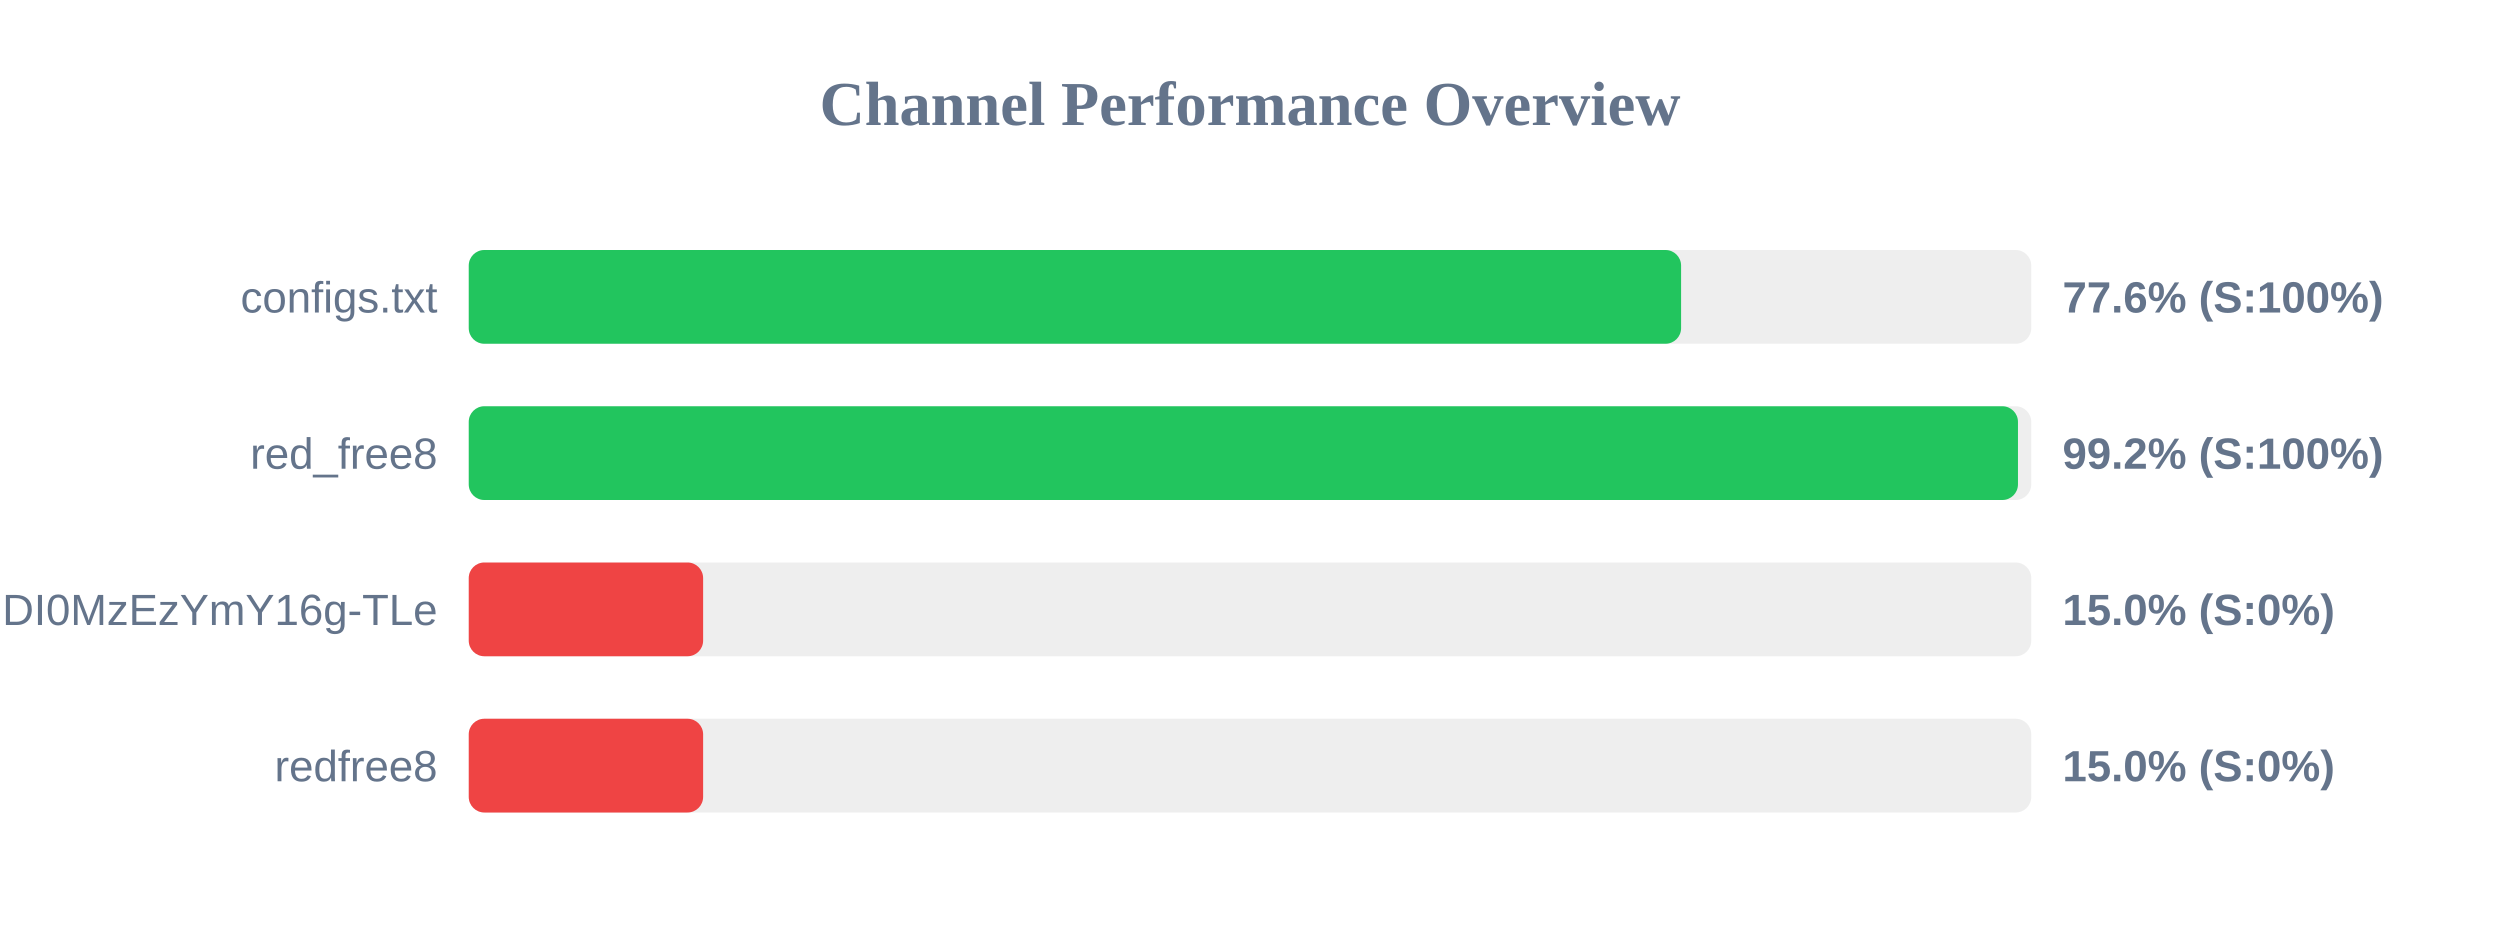
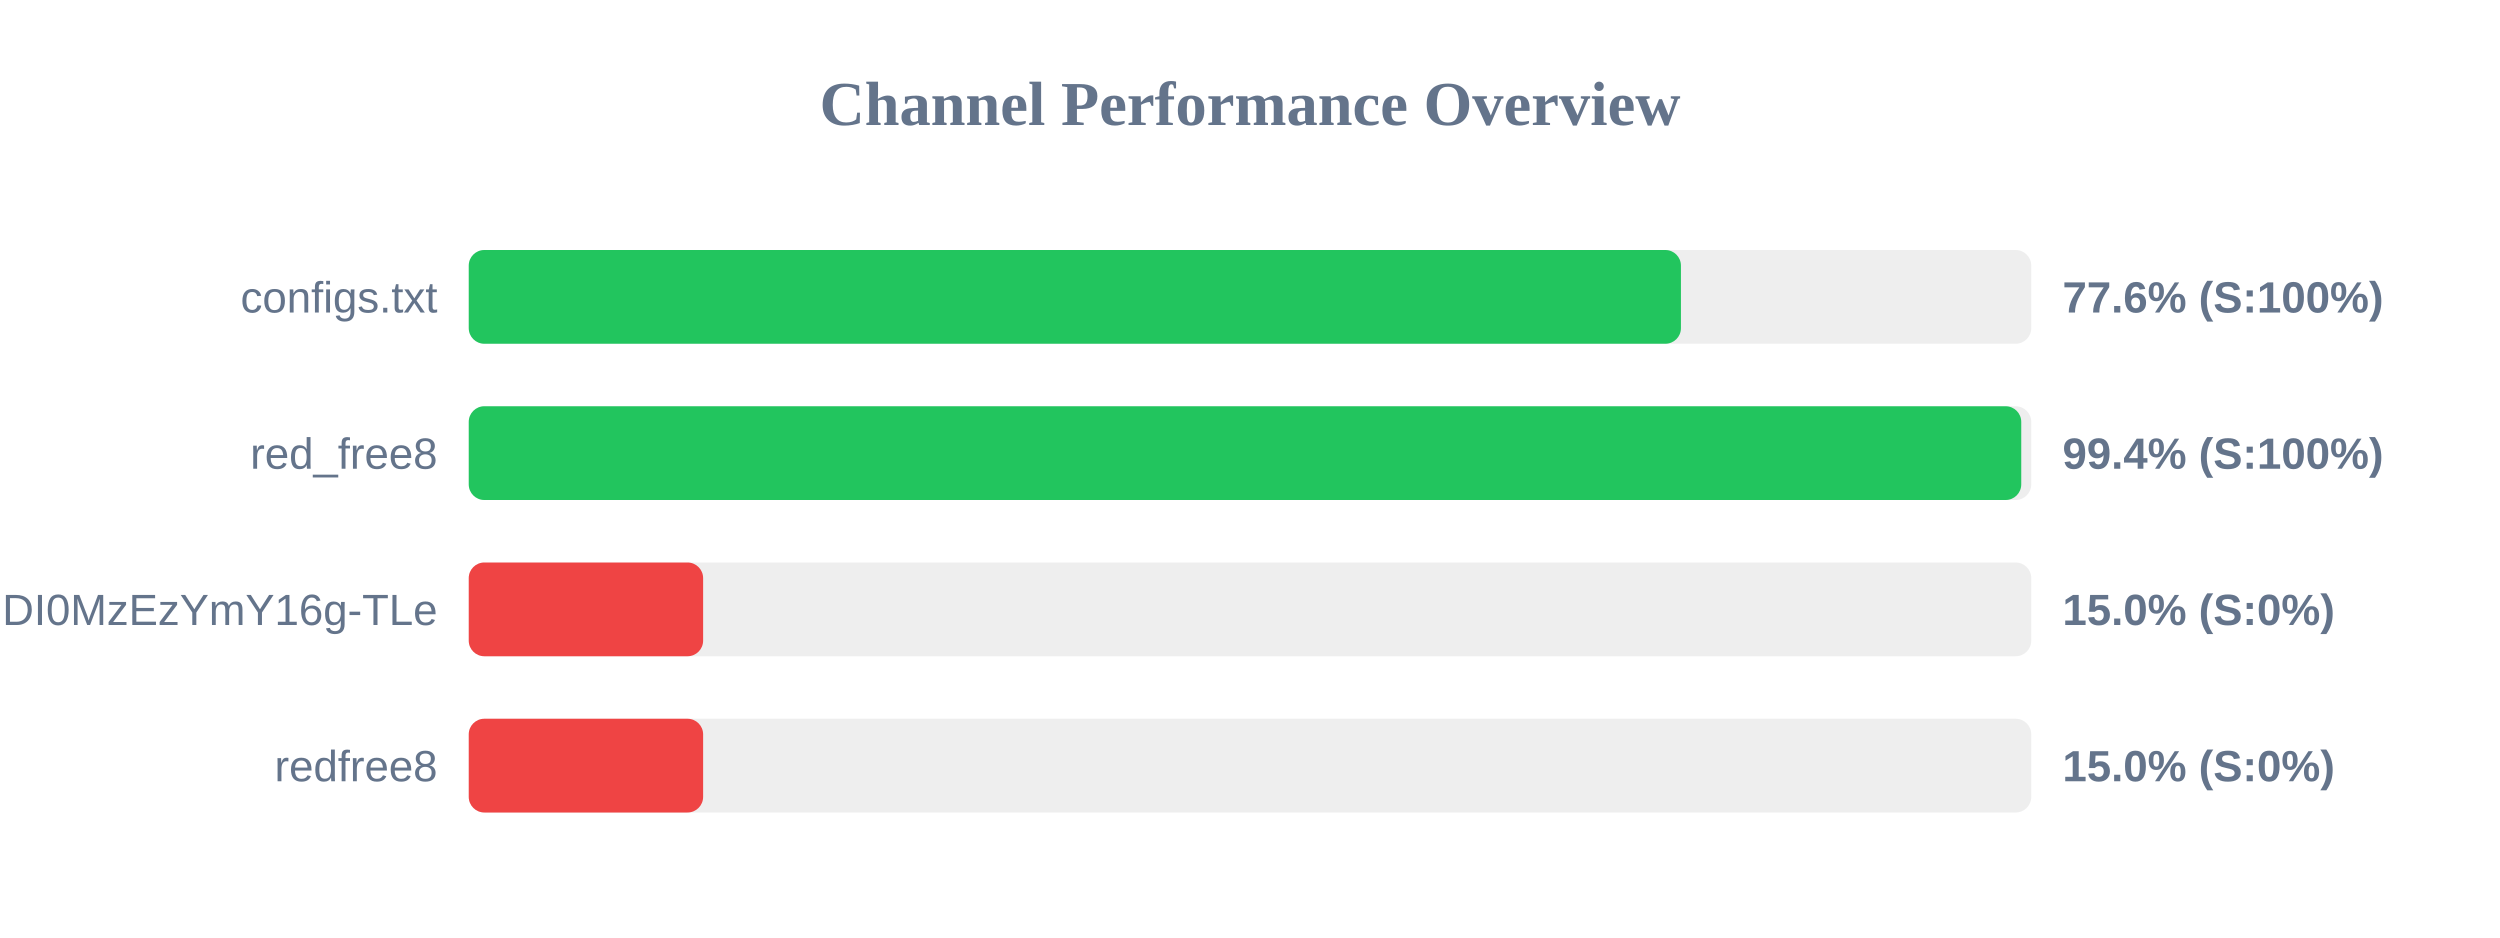
<svg xmlns="http://www.w3.org/2000/svg" width="800" height="300" version="1.1">
  <style>
        .row { font: 14px Arial; fill: #64748b; }
        .score { font: bold 14px Arial; fill: #64748b; }
    </style>
  <text x="400" y="40" text-anchor="middle" font-size="20px" font-weight="bold" fill="#64748b">Channel Performance Overview</text>
  <rect x="150" y="80" width="500" height="30" fill="#eee" rx="5" />
-   <rect x="150" y="80" width="387.95" height="30" fill="#22c55e" rx="5" />
+   <rect x="150" y="80" width="387.9" height="30" fill="#22c55e" rx="5" />
  <text x="140" y="100" text-anchor="end" class="row">configs.txt</text>
  <text x="660" y="100" text-anchor="start" class="score">77.6% (S:100%)</text>
  <rect x="150" y="130" width="500" height="30" fill="#eee" rx="5" />
-   <rect x="150" y="130" width="495.75" height="30" fill="#22c55e" rx="5" />
+   <rect x="150" y="130" width="496.8" height="30" fill="#22c55e" rx="5" />
  <text x="140" y="150" text-anchor="end" class="row">red_free8</text>
-   <text x="660" y="150" text-anchor="start" class="score">99.2% (S:100%)</text>
+   <text x="660" y="150" text-anchor="start" class="score">99.4% (S:100%)</text>
  <rect x="150" y="180" width="500" height="30" fill="#eee" rx="5" />
  <rect x="150" y="180" width="75.0" height="30" fill="#ef4444" rx="5" />
  <text x="140" y="200" text-anchor="end" class="row">NjEzODY1NDgyOCwxNzQ1NDI0MzEzYmY16g-TLe</text>
  <text x="660" y="200" text-anchor="start" class="score">15.0% (S:0%)</text>
  <rect x="150" y="230" width="500" height="30" fill="#eee" rx="5" />
  <rect x="150" y="230" width="75.0" height="30" fill="#ef4444" rx="5" />
  <text x="140" y="250" text-anchor="end" class="row">redfree8</text>
  <text x="660" y="250" text-anchor="start" class="score">15.0% (S:0%)</text>
</svg>
